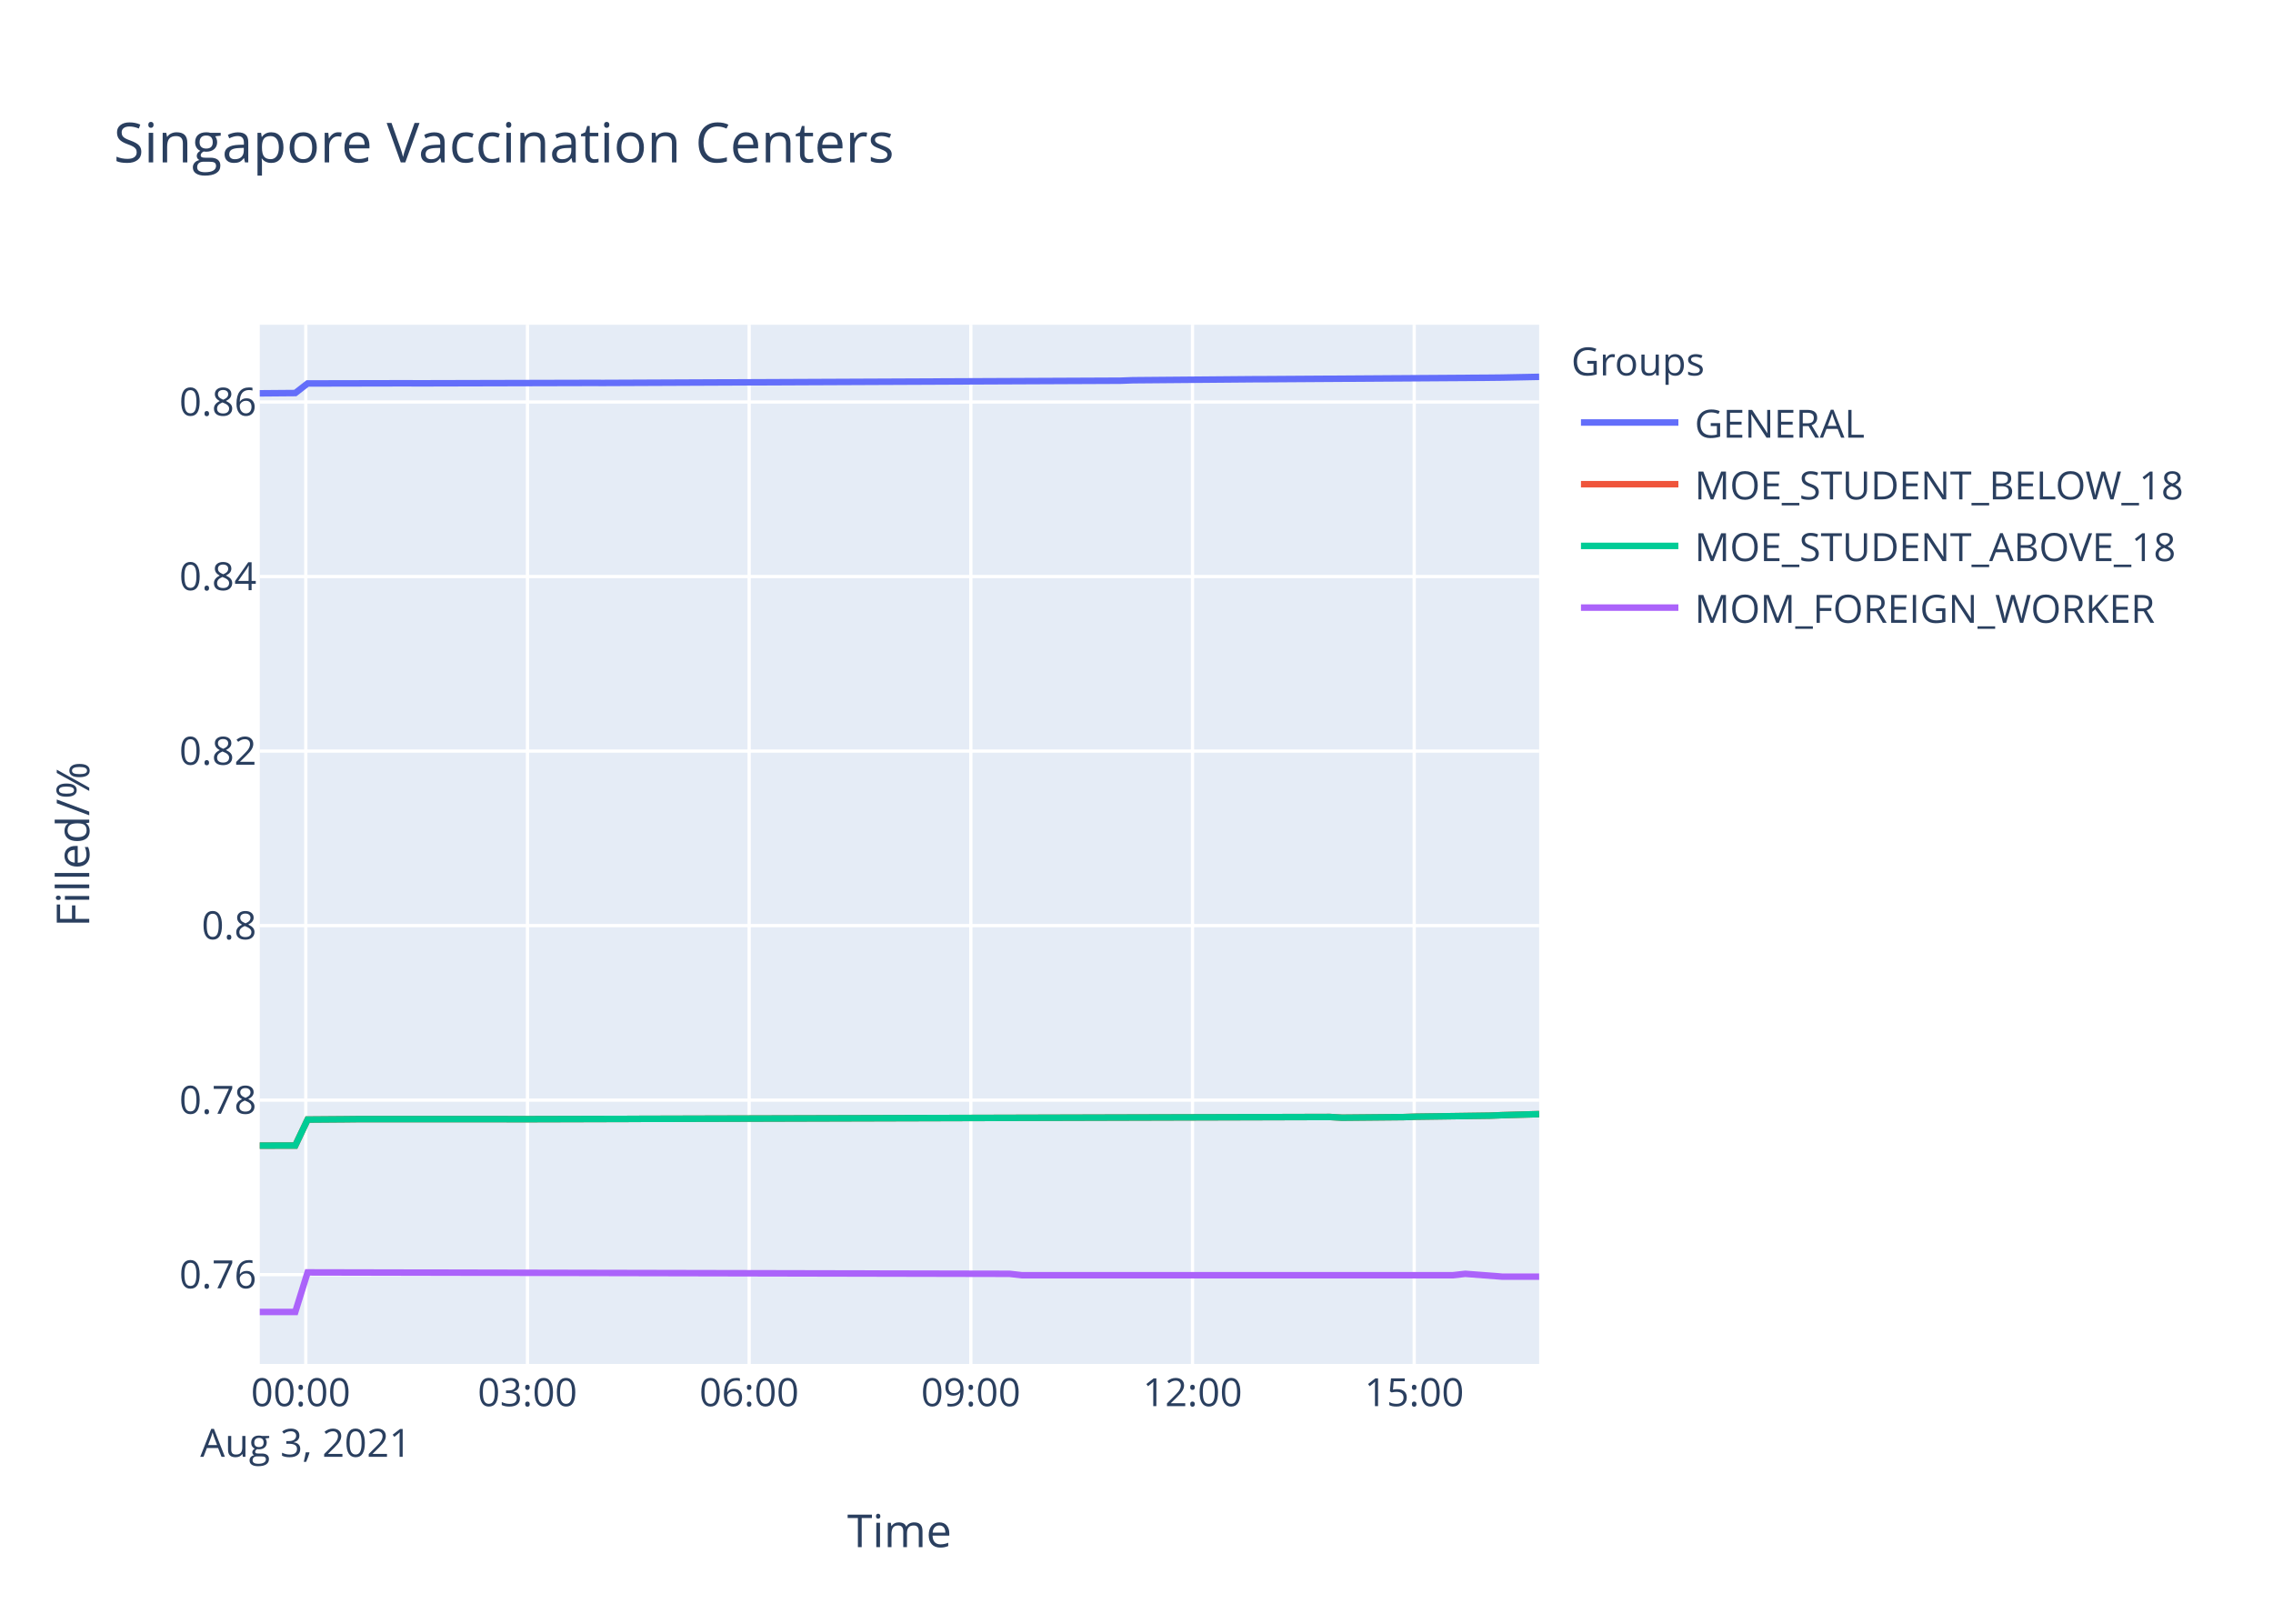
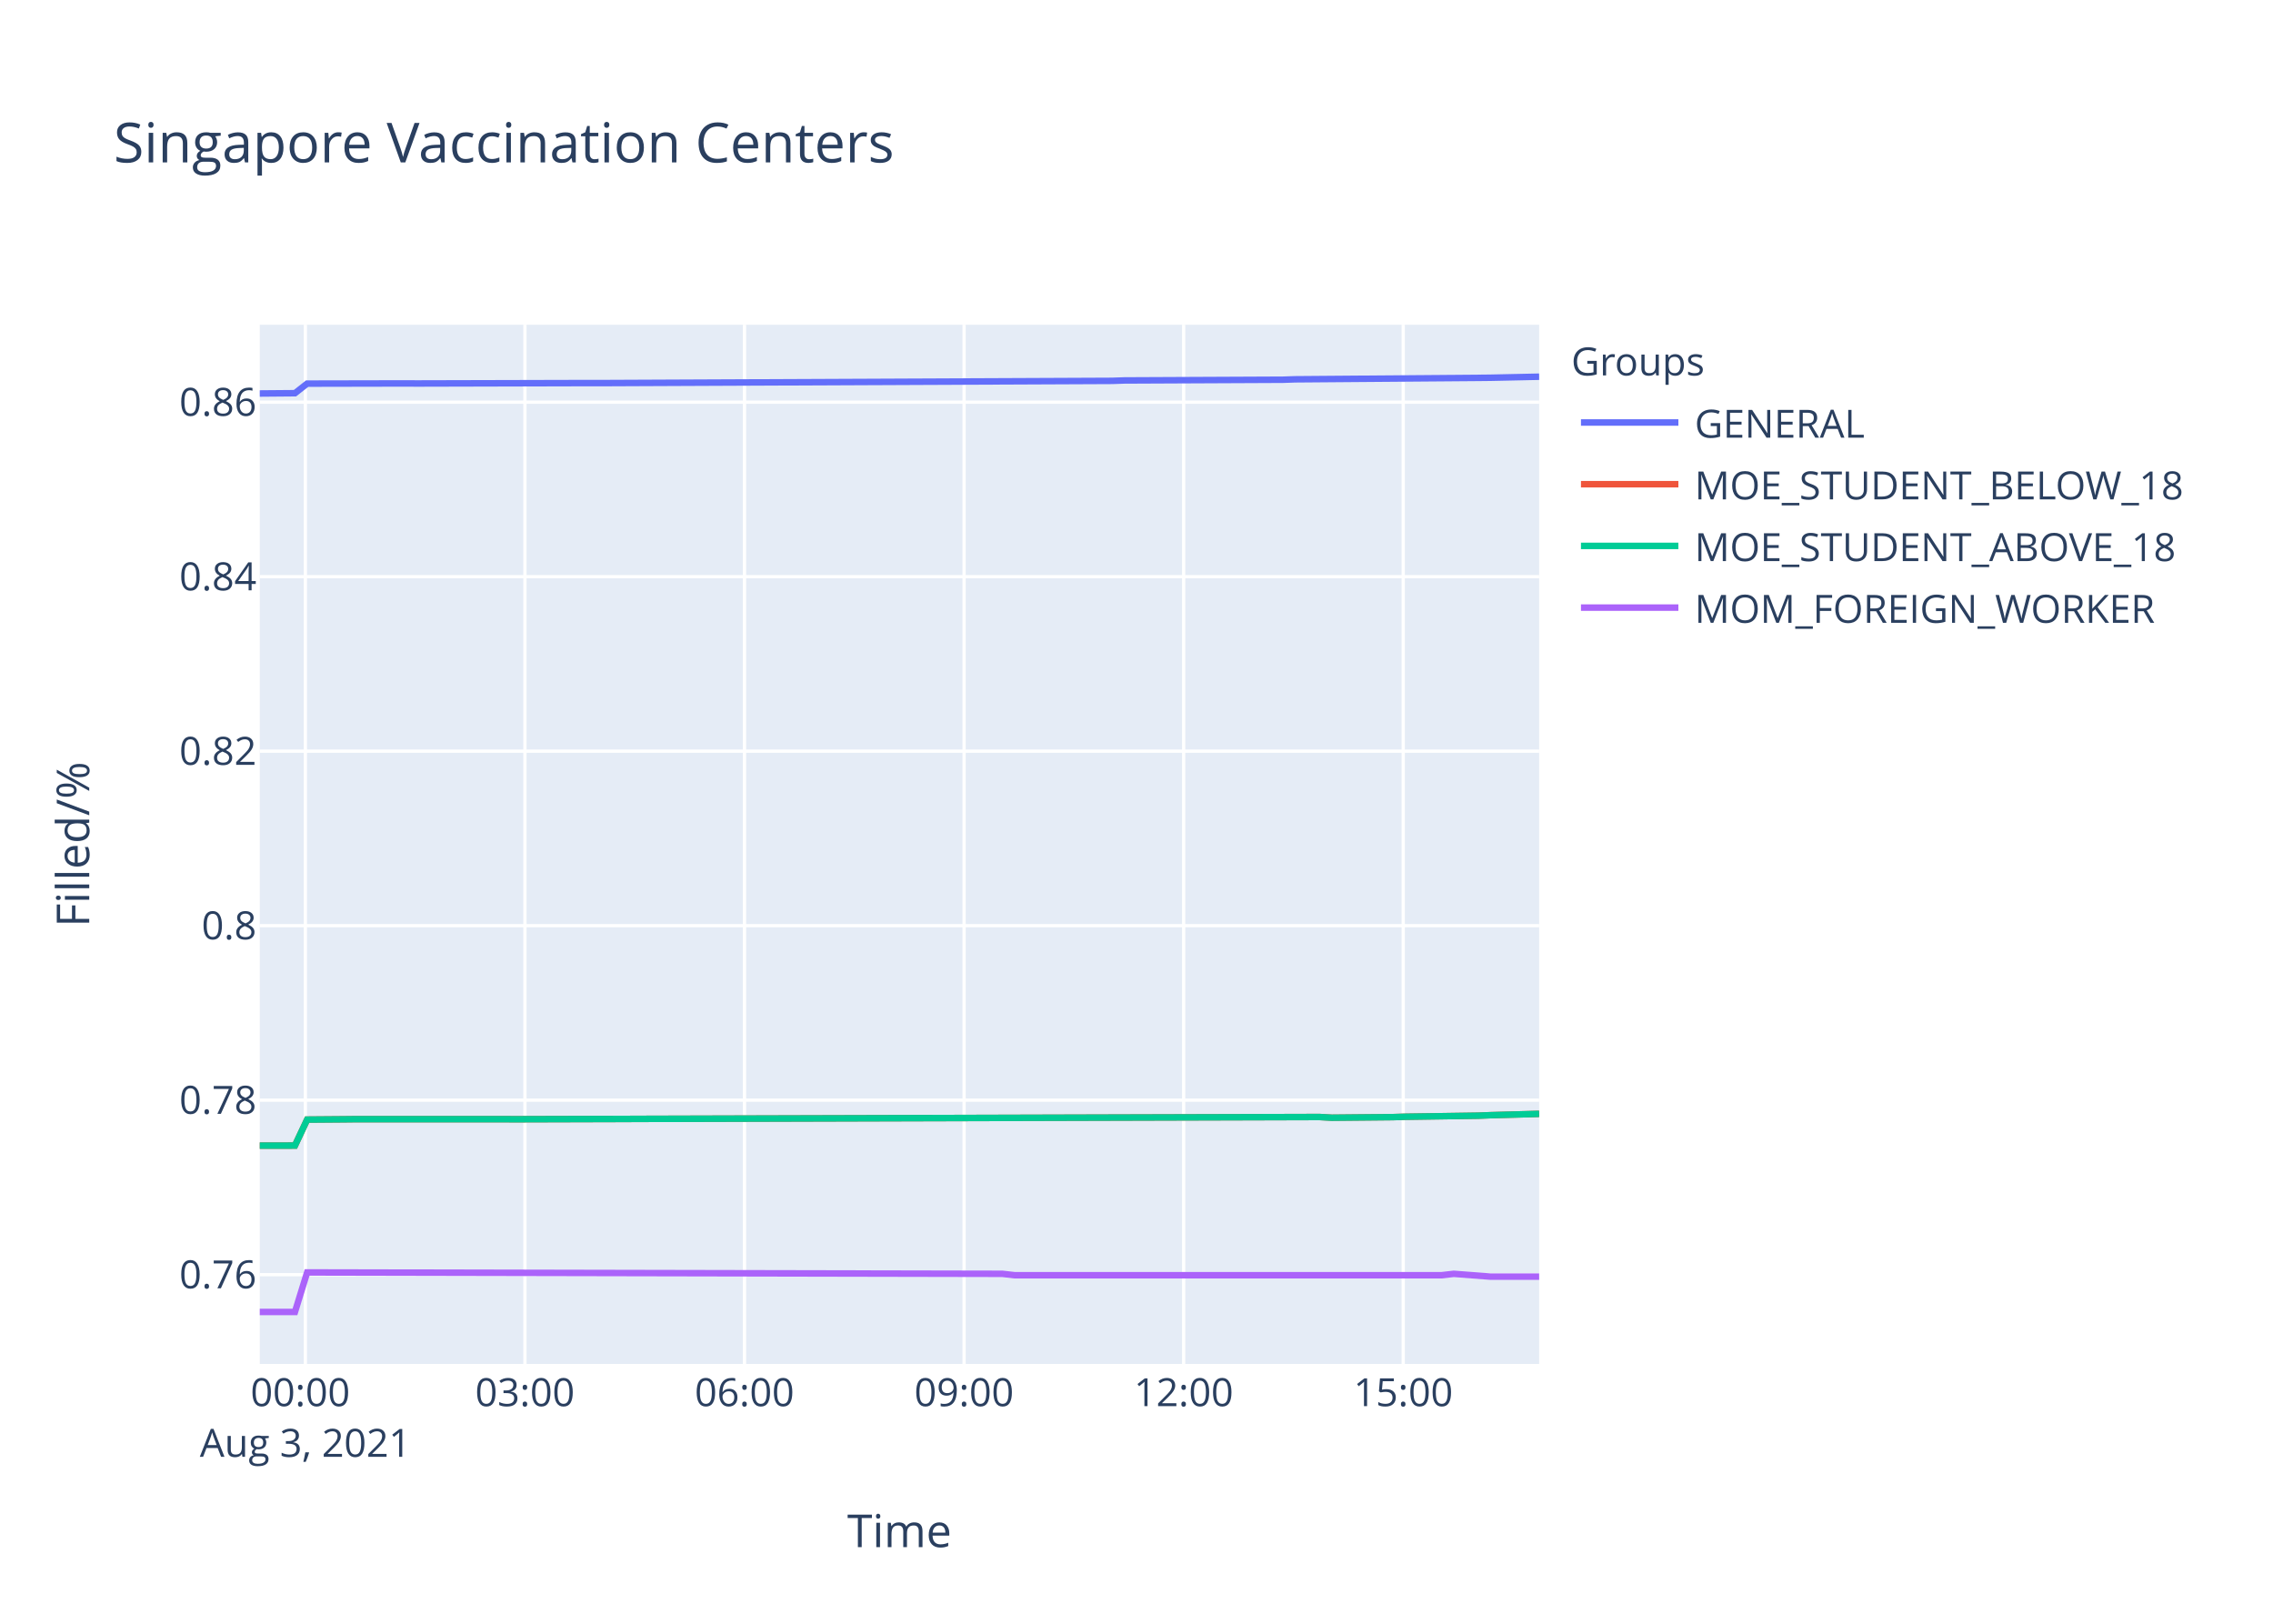
<svg xmlns="http://www.w3.org/2000/svg" class="main-svg" width="700" height="500" style="" viewBox="0 0 700 500">
  <rect x="0" y="0" width="700" height="500" style="fill: rgb(255, 255, 255); fill-opacity: 1;" />
-   <defs id="defs-936c11">
+   <defs id="defs-3f7d82">
    <g class="clips">
-       <clipPath id="clip936c11xyplot" class="plotclip">
+       <clipPath id="clip3f7d82xyplot" class="plotclip">
        <rect width="394" height="320" />
      </clipPath>
-       <clipPath class="axesclip" id="clip936c11x">
+       <clipPath class="axesclip" id="clip3f7d82x">
        <rect x="80" y="0" width="394" height="500" />
      </clipPath>
-       <clipPath class="axesclip" id="clip936c11y">
+       <clipPath class="axesclip" id="clip3f7d82y">
        <rect x="0" y="100" width="700" height="320" />
      </clipPath>
-       <clipPath class="axesclip" id="clip936c11xy">
+       <clipPath class="axesclip" id="clip3f7d82xy">
        <rect x="80" y="100" width="394" height="320" />
      </clipPath>
    </g>
    <g class="gradients" />
  </defs>
  <g class="bglayer">
    <rect class="bg" x="80" y="100" width="394" height="320" style="fill: rgb(229, 236, 246); fill-opacity: 1; stroke-width: 0;" />
  </g>
  <g class="layer-below">
    <g class="imagelayer" />
    <g class="shapelayer" />
  </g>
  <g class="cartesianlayer">
    <g class="subplot xy">
      <g class="layer-subplot">
        <g class="shapelayer" />
        <g class="imagelayer" />
      </g>
      <g class="gridlayer">
        <g class="x">
-           <path class="xgrid crisp" transform="translate(94.17,0)" d="M0,100v320" style="stroke: rgb(255, 255, 255); stroke-opacity: 1; stroke-width: 1px;" />
-           <path class="xgrid crisp" transform="translate(162.44,0)" d="M0,100v320" style="stroke: rgb(255, 255, 255); stroke-opacity: 1; stroke-width: 1px;" />
-           <path class="xgrid crisp" transform="translate(230.71,0)" d="M0,100v320" style="stroke: rgb(255, 255, 255); stroke-opacity: 1; stroke-width: 1px;" />
-           <path class="xgrid crisp" transform="translate(298.98,0)" d="M0,100v320" style="stroke: rgb(255, 255, 255); stroke-opacity: 1; stroke-width: 1px;" />
-           <path class="xgrid crisp" transform="translate(367.25,0)" d="M0,100v320" style="stroke: rgb(255, 255, 255); stroke-opacity: 1; stroke-width: 1px;" />
-           <path class="xgrid crisp" transform="translate(435.52,0)" d="M0,100v320" style="stroke: rgb(255, 255, 255); stroke-opacity: 1; stroke-width: 1px;" />
+           <path class="xgrid crisp" transform="translate(94.04,0)" d="M0,100v320" style="stroke: rgb(255, 255, 255); stroke-opacity: 1; stroke-width: 1px;" />
+           <path class="xgrid crisp" transform="translate(161.66,0)" d="M0,100v320" style="stroke: rgb(255, 255, 255); stroke-opacity: 1; stroke-width: 1px;" />
+           <path class="xgrid crisp" transform="translate(229.28,0)" d="M0,100v320" style="stroke: rgb(255, 255, 255); stroke-opacity: 1; stroke-width: 1px;" />
+           <path class="xgrid crisp" transform="translate(296.9,0)" d="M0,100v320" style="stroke: rgb(255, 255, 255); stroke-opacity: 1; stroke-width: 1px;" />
+           <path class="xgrid crisp" transform="translate(364.52,0)" d="M0,100v320" style="stroke: rgb(255, 255, 255); stroke-opacity: 1; stroke-width: 1px;" />
+           <path class="xgrid crisp" transform="translate(432.14,0)" d="M0,100v320" style="stroke: rgb(255, 255, 255); stroke-opacity: 1; stroke-width: 1px;" />
        </g>
        <g class="y">
-           <path class="ygrid crisp" transform="translate(0,392.5)" d="M80,0h394" style="stroke: rgb(255, 255, 255); stroke-opacity: 1; stroke-width: 1px;" />
-           <path class="ygrid crisp" transform="translate(0,338.76)" d="M80,0h394" style="stroke: rgb(255, 255, 255); stroke-opacity: 1; stroke-width: 1px;" />
-           <path class="ygrid crisp" transform="translate(0,285.02)" d="M80,0h394" style="stroke: rgb(255, 255, 255); stroke-opacity: 1; stroke-width: 1px;" />
-           <path class="ygrid crisp" transform="translate(0,231.28)" d="M80,0h394" style="stroke: rgb(255, 255, 255); stroke-opacity: 1; stroke-width: 1px;" />
-           <path class="ygrid crisp" transform="translate(0,177.54)" d="M80,0h394" style="stroke: rgb(255, 255, 255); stroke-opacity: 1; stroke-width: 1px;" />
-           <path class="ygrid crisp" transform="translate(0,123.79)" d="M80,0h394" style="stroke: rgb(255, 255, 255); stroke-opacity: 1; stroke-width: 1px;" />
+           <path class="ygrid crisp" transform="translate(0,392.51)" d="M80,0h394" style="stroke: rgb(255, 255, 255); stroke-opacity: 1; stroke-width: 1px;" />
+           <path class="ygrid crisp" transform="translate(0,338.77)" d="M80,0h394" style="stroke: rgb(255, 255, 255); stroke-opacity: 1; stroke-width: 1px;" />
+           <path class="ygrid crisp" transform="translate(0,285.04)" d="M80,0h394" style="stroke: rgb(255, 255, 255); stroke-opacity: 1; stroke-width: 1px;" />
+           <path class="ygrid crisp" transform="translate(0,231.31)" d="M80,0h394" style="stroke: rgb(255, 255, 255); stroke-opacity: 1; stroke-width: 1px;" />
+           <path class="ygrid crisp" transform="translate(0,177.58)" d="M80,0h394" style="stroke: rgb(255, 255, 255); stroke-opacity: 1; stroke-width: 1px;" />
+           <path class="ygrid crisp" transform="translate(0,123.84)" d="M80,0h394" style="stroke: rgb(255, 255, 255); stroke-opacity: 1; stroke-width: 1px;" />
        </g>
      </g>
      <g class="zerolinelayer" />
      <path class="xlines-below" />
      <path class="ylines-below" />
      <g class="overlines-below" />
      <g class="xaxislayer-below" />
      <g class="yaxislayer-below" />
      <g class="overaxes-below" />
-       <g class="plot" transform="translate(80,100)" clip-path="url('#clip936c11xyplot')">
+       <g class="plot" transform="translate(80,100)" clip-path="url('#clip3f7d82xyplot')">
        <g class="scatterlayer mlayer">
-           <g class="trace scatter tracec9aaef" style="stroke-miterlimit: 2; opacity: 1;">
-             <g class="fills" />
-             <g class="errorbars" />
-             <g class="lines">
-               <path class="js-line" d="M0,21.12L10.93,21.03L14.73,18.08L45.06,18.02L48.87,18.04L101.95,17.91L105.76,17.92L265.04,17.23L268.82,17.09L306.75,16.77L310.54,16.76L378.84,16.31L382.63,16.27L394,16.04" style="vector-effect: non-scaling-stroke; fill: none; stroke: rgb(99, 110, 250); stroke-opacity: 1; stroke-width: 2px; opacity: 1;" />
-             </g>
-             <g class="points" />
-             <g class="text" />
-           </g>
-           <g class="trace scatter trace8d0e47" style="stroke-miterlimit: 2; opacity: 1;">
-             <g class="fills" />
-             <g class="errorbars" />
-             <g class="lines">
-               <path class="js-line" d="M0,252.77L10.93,252.75L14.73,244.75L26.11,244.66L29.9,244.62L75.41,244.62L79.21,244.64L113.35,244.55L117.14,244.53L329.51,243.95L333.32,244.17L352.28,243.99L356.07,243.86L378.84,243.54L382.63,243.39L394,243.07" style="vector-effect: non-scaling-stroke; fill: none; stroke: rgb(239, 85, 59); stroke-opacity: 1; stroke-width: 2px; opacity: 1;" />
-             </g>
-             <g class="points" />
-             <g class="text" />
-           </g>
-           <g class="trace scatter trace4ff0bc" style="stroke-miterlimit: 2; opacity: 1;">
-             <g class="fills" />
-             <g class="errorbars" />
-             <g class="lines">
-               <path class="js-line" d="M0,252.77L10.93,252.75L14.73,244.75L26.11,244.66L29.9,244.62L75.41,244.62L79.21,244.64L113.35,244.55L117.14,244.53L329.51,243.95L333.32,244.17L352.28,243.99L356.07,243.86L378.84,243.54L382.63,243.39L394,243.07" style="vector-effect: non-scaling-stroke; fill: none; stroke: rgb(0, 204, 150); stroke-opacity: 1; stroke-width: 2px; opacity: 1;" />
-             </g>
-             <g class="points" />
-             <g class="text" />
-           </g>
-           <g class="trace scatter tracea10c95" style="stroke-miterlimit: 2; opacity: 1;">
-             <g class="fills" />
-             <g class="errorbars" />
-             <g class="lines">
-               <path class="js-line" d="M0,304L10.93,304L14.73,291.81L230.9,292.25L234.69,292.68L367.44,292.68L371.24,292.25L382.63,293.11L386.41,293.11L394,293.11" style="vector-effect: non-scaling-stroke; fill: none; stroke: rgb(171, 99, 250); stroke-opacity: 1; stroke-width: 2px; opacity: 1;" />
+           <g class="trace scatter trace5fdec1" style="stroke-miterlimit: 2; opacity: 1;">
+             <g class="fills" />
+             <g class="errorbars" />
+             <g class="lines">
+               <path class="js-line" d="M0,21.17L10.83,21.08L14.59,18.13L44.63,18.07L48.4,18.09L100.98,17.96L104.75,17.97L262.52,17.28L266.26,17.15L315.11,16.93L318.86,16.8L375.24,16.36L378.99,16.32L394,16" style="vector-effect: non-scaling-stroke; fill: none; stroke: rgb(99, 110, 250); stroke-opacity: 1; stroke-width: 2px; opacity: 1;" />
+             </g>
+             <g class="points" />
+             <g class="text" />
+           </g>
+           <g class="trace scatter trace47c7b5" style="stroke-miterlimit: 2; opacity: 1;">
+             <g class="fills" />
+             <g class="errorbars" />
+             <g class="lines">
+               <path class="js-line" d="M0,252.78L10.83,252.76L14.59,244.76L25.87,244.67L29.61,244.63L74.69,244.63L78.46,244.65L112.27,244.56L116.03,244.54L326.38,243.96L330.15,244.18L348.93,244L352.68,243.88L375.24,243.55L378.99,243.4L394,242.99" style="vector-effect: non-scaling-stroke; fill: none; stroke: rgb(239, 85, 59); stroke-opacity: 1; stroke-width: 2px; opacity: 1;" />
+             </g>
+             <g class="points" />
+             <g class="text" />
+           </g>
+           <g class="trace scatter trace09d96d" style="stroke-miterlimit: 2; opacity: 1;">
+             <g class="fills" />
+             <g class="errorbars" />
+             <g class="lines">
+               <path class="js-line" d="M0,252.78L10.83,252.76L14.59,244.76L25.87,244.67L29.61,244.63L74.69,244.63L78.46,244.65L112.27,244.56L116.03,244.54L326.38,243.96L330.15,244.18L348.93,244L352.68,243.88L375.24,243.55L378.99,243.4L394,242.99" style="vector-effect: non-scaling-stroke; fill: none; stroke: rgb(0, 204, 150); stroke-opacity: 1; stroke-width: 2px; opacity: 1;" />
+             </g>
+             <g class="points" />
+             <g class="text" />
+           </g>
+           <g class="trace scatter tracedbfd47" style="stroke-miterlimit: 2; opacity: 1;">
+             <g class="fills" />
+             <g class="errorbars" />
+             <g class="lines">
+               <path class="js-line" d="M0,304L10.83,304L14.59,291.82L228.7,292.25L232.46,292.68L363.95,292.68L367.71,292.25L378.99,293.11L382.73,293.11L394,293.11" style="vector-effect: non-scaling-stroke; fill: none; stroke: rgb(171, 99, 250); stroke-opacity: 1; stroke-width: 2px; opacity: 1;" />
            </g>
            <g class="points" />
            <g class="text" />
          </g>
        </g>
      </g>
      <g class="overplot" />
      <path class="xlines-above crisp" d="M0,0" style="fill: none;" />
      <path class="ylines-above crisp" d="M0,0" style="fill: none;" />
      <g class="overlines-above" />
      <g class="xaxislayer-above">
        <g class="xtick">
-           <text text-anchor="middle" x="0" y="433" transform="translate(94.17,0)" style="font-family: 'Open Sans', verdana, arial, sans-serif; font-size: 12px; fill: rgb(42, 63, 95); fill-opacity: 1; white-space: pre;">
+           <text text-anchor="middle" x="0" y="433" transform="translate(94.04,0)" style="font-family: 'Open Sans', verdana, arial, sans-serif; font-size: 12px; fill: rgb(42, 63, 95); fill-opacity: 1; white-space: pre;">
            <tspan class="line" dy="0em" x="0" y="433">00:00</tspan>
            <tspan class="line" dy="1.3em" x="0" y="433">Aug 3, 2021</tspan>
          </text>
        </g>
        <g class="xtick">
-           <text text-anchor="middle" x="0" y="433" transform="translate(162.44,0)" style="font-family: 'Open Sans', verdana, arial, sans-serif; font-size: 12px; fill: rgb(42, 63, 95); fill-opacity: 1; white-space: pre;">03:00</text>
-         </g>
-         <g class="xtick">
-           <text text-anchor="middle" x="0" y="433" transform="translate(230.71,0)" style="font-family: 'Open Sans', verdana, arial, sans-serif; font-size: 12px; fill: rgb(42, 63, 95); fill-opacity: 1; white-space: pre;">06:00</text>
-         </g>
-         <g class="xtick">
-           <text text-anchor="middle" x="0" y="433" transform="translate(298.98,0)" style="font-family: 'Open Sans', verdana, arial, sans-serif; font-size: 12px; fill: rgb(42, 63, 95); fill-opacity: 1; white-space: pre;">09:00</text>
-         </g>
-         <g class="xtick">
-           <text text-anchor="middle" x="0" y="433" transform="translate(367.25,0)" style="font-family: 'Open Sans', verdana, arial, sans-serif; font-size: 12px; fill: rgb(42, 63, 95); fill-opacity: 1; white-space: pre;">12:00</text>
-         </g>
-         <g class="xtick">
-           <text text-anchor="middle" x="0" y="433" transform="translate(435.52,0)" style="font-family: 'Open Sans', verdana, arial, sans-serif; font-size: 12px; fill: rgb(42, 63, 95); fill-opacity: 1; white-space: pre;">15:00</text>
+           <text text-anchor="middle" x="0" y="433" transform="translate(161.66,0)" style="font-family: 'Open Sans', verdana, arial, sans-serif; font-size: 12px; fill: rgb(42, 63, 95); fill-opacity: 1; white-space: pre;">03:00</text>
+         </g>
+         <g class="xtick">
+           <text text-anchor="middle" x="0" y="433" transform="translate(229.28,0)" style="font-family: 'Open Sans', verdana, arial, sans-serif; font-size: 12px; fill: rgb(42, 63, 95); fill-opacity: 1; white-space: pre;">06:00</text>
+         </g>
+         <g class="xtick">
+           <text text-anchor="middle" x="0" y="433" transform="translate(296.9,0)" style="font-family: 'Open Sans', verdana, arial, sans-serif; font-size: 12px; fill: rgb(42, 63, 95); fill-opacity: 1; white-space: pre;">09:00</text>
+         </g>
+         <g class="xtick">
+           <text text-anchor="middle" x="0" y="433" transform="translate(364.52,0)" style="font-family: 'Open Sans', verdana, arial, sans-serif; font-size: 12px; fill: rgb(42, 63, 95); fill-opacity: 1; white-space: pre;">12:00</text>
+         </g>
+         <g class="xtick">
+           <text text-anchor="middle" x="0" y="433" transform="translate(432.14,0)" style="font-family: 'Open Sans', verdana, arial, sans-serif; font-size: 12px; fill: rgb(42, 63, 95); fill-opacity: 1; white-space: pre;">15:00</text>
        </g>
      </g>
      <g class="yaxislayer-above">
        <g class="ytick">
-           <text text-anchor="end" x="79" y="4.2" transform="translate(0,392.5)" style="font-family: 'Open Sans', verdana, arial, sans-serif; font-size: 12px; fill: rgb(42, 63, 95); fill-opacity: 1; white-space: pre;">0.76</text>
-         </g>
-         <g class="ytick">
-           <text text-anchor="end" x="79" y="4.2" transform="translate(0,338.76)" style="font-family: 'Open Sans', verdana, arial, sans-serif; font-size: 12px; fill: rgb(42, 63, 95); fill-opacity: 1; white-space: pre;">0.78</text>
-         </g>
-         <g class="ytick">
-           <text text-anchor="end" x="79" y="4.2" transform="translate(0,285.02)" style="font-family: 'Open Sans', verdana, arial, sans-serif; font-size: 12px; fill: rgb(42, 63, 95); fill-opacity: 1; white-space: pre;">0.8</text>
-         </g>
-         <g class="ytick">
-           <text text-anchor="end" x="79" y="4.2" transform="translate(0,231.28)" style="font-family: 'Open Sans', verdana, arial, sans-serif; font-size: 12px; fill: rgb(42, 63, 95); fill-opacity: 1; white-space: pre;">0.82</text>
-         </g>
-         <g class="ytick">
-           <text text-anchor="end" x="79" y="4.2" transform="translate(0,177.54)" style="font-family: 'Open Sans', verdana, arial, sans-serif; font-size: 12px; fill: rgb(42, 63, 95); fill-opacity: 1; white-space: pre;">0.84</text>
-         </g>
-         <g class="ytick">
-           <text text-anchor="end" x="79" y="4.2" transform="translate(0,123.79)" style="font-family: 'Open Sans', verdana, arial, sans-serif; font-size: 12px; fill: rgb(42, 63, 95); fill-opacity: 1; white-space: pre;">0.86</text>
+           <text text-anchor="end" x="79" y="4.2" transform="translate(0,392.51)" style="font-family: 'Open Sans', verdana, arial, sans-serif; font-size: 12px; fill: rgb(42, 63, 95); fill-opacity: 1; white-space: pre;">0.76</text>
+         </g>
+         <g class="ytick">
+           <text text-anchor="end" x="79" y="4.2" transform="translate(0,338.77)" style="font-family: 'Open Sans', verdana, arial, sans-serif; font-size: 12px; fill: rgb(42, 63, 95); fill-opacity: 1; white-space: pre;">0.78</text>
+         </g>
+         <g class="ytick">
+           <text text-anchor="end" x="79" y="4.2" transform="translate(0,285.04)" style="font-family: 'Open Sans', verdana, arial, sans-serif; font-size: 12px; fill: rgb(42, 63, 95); fill-opacity: 1; white-space: pre;">0.8</text>
+         </g>
+         <g class="ytick">
+           <text text-anchor="end" x="79" y="4.2" transform="translate(0,231.31)" style="font-family: 'Open Sans', verdana, arial, sans-serif; font-size: 12px; fill: rgb(42, 63, 95); fill-opacity: 1; white-space: pre;">0.82</text>
+         </g>
+         <g class="ytick">
+           <text text-anchor="end" x="79" y="4.2" transform="translate(0,177.58)" style="font-family: 'Open Sans', verdana, arial, sans-serif; font-size: 12px; fill: rgb(42, 63, 95); fill-opacity: 1; white-space: pre;">0.84</text>
+         </g>
+         <g class="ytick">
+           <text text-anchor="end" x="79" y="4.2" transform="translate(0,123.84)" style="font-family: 'Open Sans', verdana, arial, sans-serif; font-size: 12px; fill: rgb(42, 63, 95); fill-opacity: 1; white-space: pre;">0.86</text>
        </g>
      </g>
      <g class="overaxes-above" />
    </g>
  </g>
  <g class="polarlayer" />
  <g class="ternarylayer" />
  <g class="geolayer" />
  <g class="funnelarealayer" />
  <g class="pielayer" />
  <g class="treemaplayer" />
  <g class="sunburstlayer" />
  <g class="glimages" />
-   <defs id="topdefs-936c11">
+   <defs id="topdefs-3f7d82">
    <g class="clips" />
-     <clipPath id="legend936c11">
+     <clipPath id="legend3f7d82">
      <rect width="206" height="102" x="0" y="0" />
    </clipPath>
  </defs>
  <g class="layer-above">
    <g class="imagelayer" />
    <g class="shapelayer" />
  </g>
  <g class="infolayer">
    <g class="legend" pointer-events="all" transform="translate(481.88,100)">
      <rect class="bg" shape-rendering="crispEdges" width="206" height="102" x="0" y="0" style="stroke: rgb(68, 68, 68); stroke-opacity: 1; fill: rgb(255, 255, 255); fill-opacity: 1; stroke-width: 0px;" />
-       <g class="scrollbox" transform="" clip-path="url('#legend936c11')">
+       <g class="scrollbox" transform="" clip-path="url('#legend3f7d82')">
        <text class="legendtitletext" text-anchor="start" x="2" y="15.6" style="font-family: 'Open Sans', verdana, arial, sans-serif; font-size: 12px; fill: rgb(42, 63, 95); fill-opacity: 1; white-space: pre;">Groups</text>
        <g class="groups" transform="">
          <g class="traces" transform="translate(0,30.1)" style="opacity: 1;">
            <text class="legendtext" text-anchor="start" x="40" y="4.68" style="font-family: 'Open Sans', verdana, arial, sans-serif; font-size: 12px; fill: rgb(42, 63, 95); fill-opacity: 1; white-space: pre;">GENERAL</text>
            <g class="layers" style="opacity: 1;">
              <g class="legendfill" />
              <g class="legendlines">
                <path class="js-line" d="M5,0h30" style="fill: none; stroke: rgb(99, 110, 250); stroke-opacity: 1; stroke-width: 2px;" />
              </g>
              <g class="legendsymbols">
                <g class="legendpoints" />
              </g>
            </g>
            <rect class="legendtoggle" x="0" y="-9.5" width="200.906" height="19" style="fill: rgb(0, 0, 0); fill-opacity: 0;" />
          </g>
        </g>
        <g class="groups" transform="">
          <g class="traces" transform="translate(0,49.1)" style="opacity: 1;">
            <text class="legendtext" text-anchor="start" x="40" y="4.68" style="font-family: 'Open Sans', verdana, arial, sans-serif; font-size: 12px; fill: rgb(42, 63, 95); fill-opacity: 1; white-space: pre;">MOE_STUDENT_BELOW_18</text>
            <g class="layers" style="opacity: 1;">
              <g class="legendfill" />
              <g class="legendlines">
                <path class="js-line" d="M5,0h30" style="fill: none; stroke: rgb(239, 85, 59); stroke-opacity: 1; stroke-width: 2px;" />
              </g>
              <g class="legendsymbols">
                <g class="legendpoints" />
              </g>
            </g>
            <rect class="legendtoggle" x="0" y="-9.5" width="200.906" height="19" style="fill: rgb(0, 0, 0); fill-opacity: 0;" />
          </g>
        </g>
        <g class="groups" transform="">
          <g class="traces" transform="translate(0,68.1)" style="opacity: 1;">
            <text class="legendtext" text-anchor="start" x="40" y="4.68" style="font-family: 'Open Sans', verdana, arial, sans-serif; font-size: 12px; fill: rgb(42, 63, 95); fill-opacity: 1; white-space: pre;">MOE_STUDENT_ABOVE_18</text>
            <g class="layers" style="opacity: 1;">
              <g class="legendfill" />
              <g class="legendlines">
                <path class="js-line" d="M5,0h30" style="fill: none; stroke: rgb(0, 204, 150); stroke-opacity: 1; stroke-width: 2px;" />
              </g>
              <g class="legendsymbols">
                <g class="legendpoints" />
              </g>
            </g>
            <rect class="legendtoggle" x="0" y="-9.5" width="200.906" height="19" style="fill: rgb(0, 0, 0); fill-opacity: 0;" />
          </g>
        </g>
        <g class="groups" transform="">
          <g class="traces" transform="translate(0,87.1)" style="opacity: 1;">
            <text class="legendtext" text-anchor="start" x="40" y="4.68" style="font-family: 'Open Sans', verdana, arial, sans-serif; font-size: 12px; fill: rgb(42, 63, 95); fill-opacity: 1; white-space: pre;">MOM_FOREIGN_WORKER</text>
            <g class="layers" style="opacity: 1;">
              <g class="legendfill" />
              <g class="legendlines">
                <path class="js-line" d="M5,0h30" style="fill: none; stroke: rgb(171, 99, 250); stroke-opacity: 1; stroke-width: 2px;" />
              </g>
              <g class="legendsymbols">
                <g class="legendpoints" />
              </g>
            </g>
            <rect class="legendtoggle" x="0" y="-9.5" width="200.906" height="19" style="fill: rgb(0, 0, 0); fill-opacity: 0;" />
          </g>
        </g>
      </g>
      <rect class="scrollbar" rx="20" ry="3" width="0" height="0" x="0" y="0" style="fill: rgb(128, 139, 164); fill-opacity: 1;" />
    </g>
    <g class="g-gtitle">
      <text class="gtitle" x="35" y="50" text-anchor="start" dy="0em" style="font-family: 'Open Sans', verdana, arial, sans-serif; font-size: 17px; fill: rgb(42, 63, 95); opacity: 1; font-weight: normal; white-space: pre;">Singapore Vaccination Centers</text>
    </g>
    <g class="g-xtitle">
      <text class="xtitle" x="277" y="476.409" text-anchor="middle" style="font-family: 'Open Sans', verdana, arial, sans-serif; font-size: 14px; fill: rgb(42, 63, 95); opacity: 1; font-weight: normal; white-space: pre;">Time</text>
    </g>
    <g class="g-ytitle">
      <text class="ytitle" transform="rotate(-90,27.48125,260)" x="27.481" y="260" text-anchor="middle" style="font-family: 'Open Sans', verdana, arial, sans-serif; font-size: 14px; fill: rgb(42, 63, 95); opacity: 1; font-weight: normal; white-space: pre;">Filled/%</text>
    </g>
  </g>
</svg>
